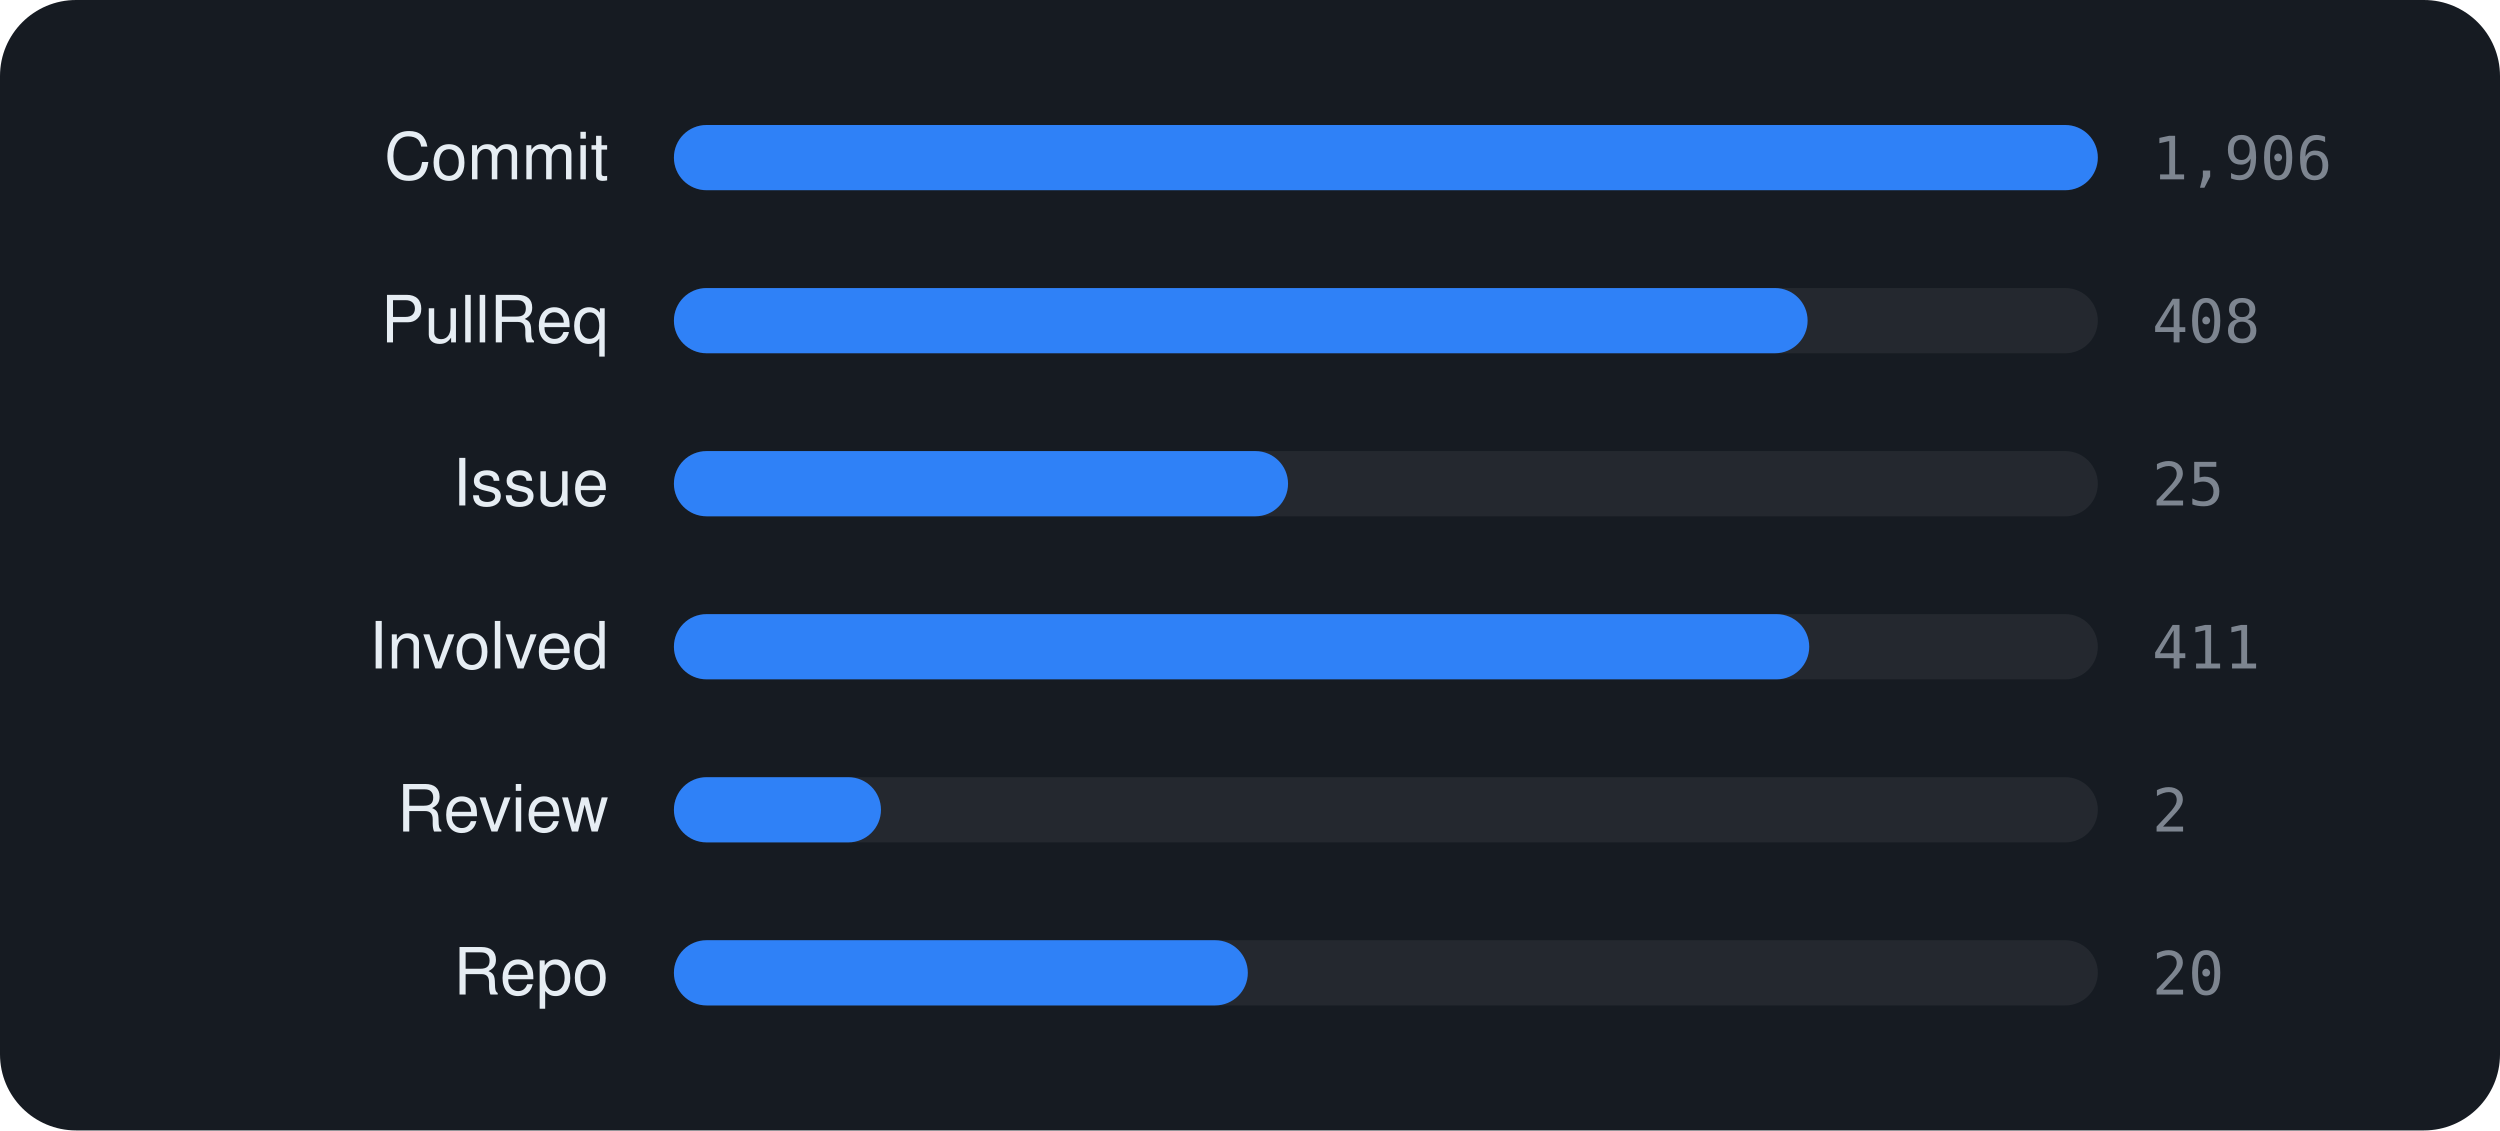
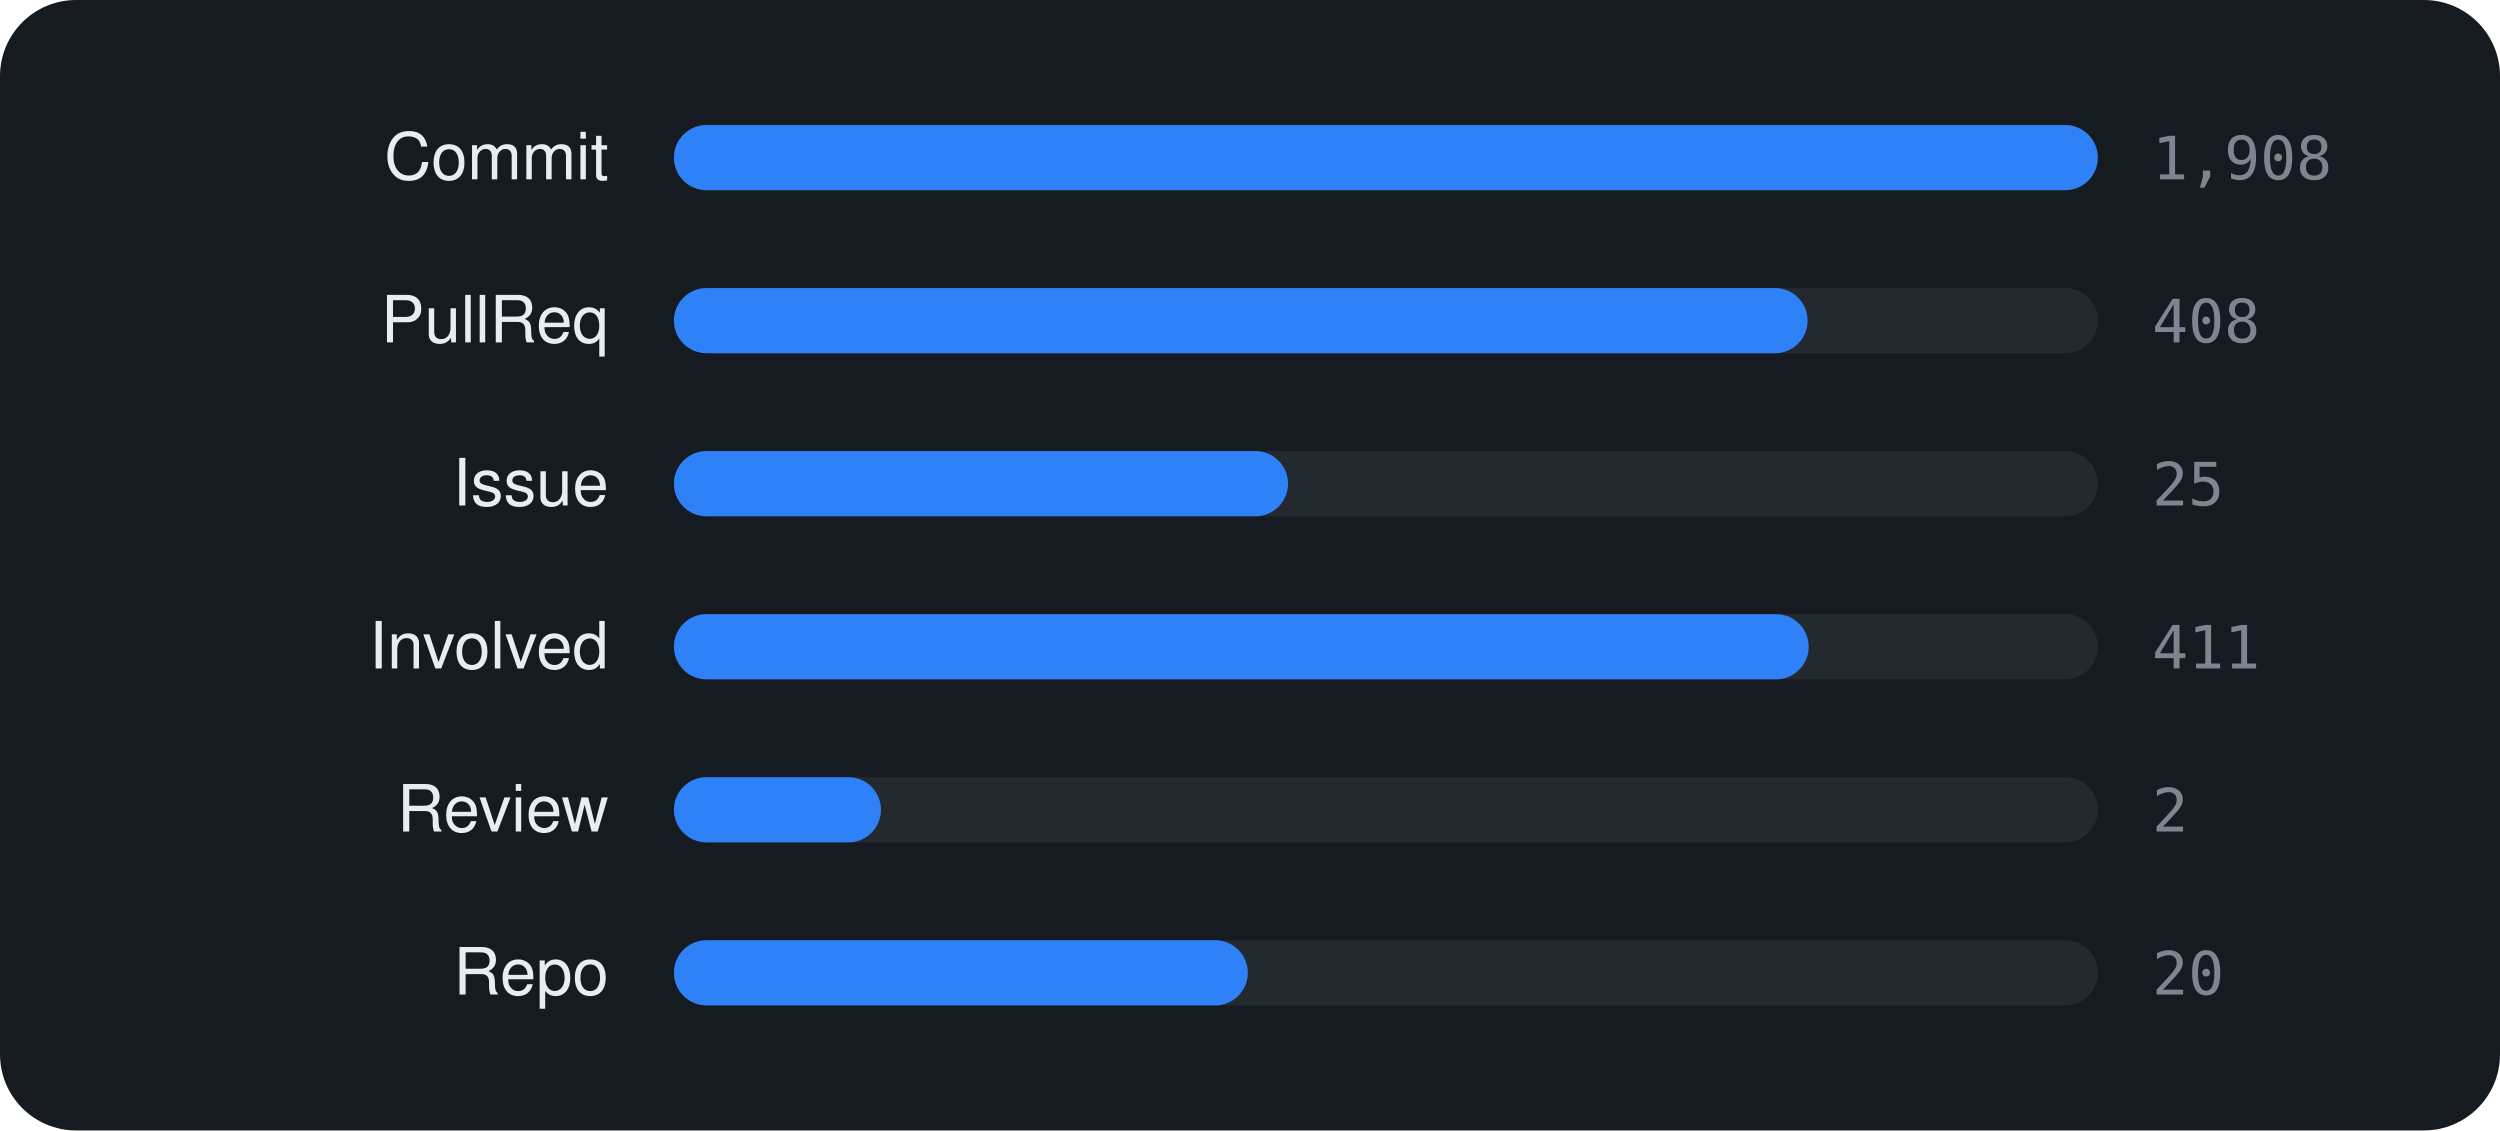
<svg xmlns="http://www.w3.org/2000/svg" viewBox="0 0 460 208" width="460" height="208" font-family="-apple-system,BlinkMacSystemFont,'Segoe UI',Helvetica,Arial,sans-serif">
  <rect width="460" height="208" rx="14" fill="#161b22" />
  <text x="112" y="33" text-anchor="end" font-size="12" fill="#e6edf3">Commit</text>
  <rect x="124" y="23" width="262" height="12" rx="6" fill="rgba(255,255,255,0.06)" />
  <rect x="124" y="23" width="262.0" height="12" rx="6" fill="#2f81f7" />
-   <text x="396" y="33" font-size="11" font-family="monospace" fill="#7d8590">1,906</text>
+   <text x="396" y="33" font-size="11" font-family="monospace" fill="#7d8590">1,908</text>
  <text x="112" y="63" text-anchor="end" font-size="12" fill="#e6edf3">PullReq</text>
  <rect x="124" y="53" width="262" height="12" rx="6" fill="rgba(255,255,255,0.06)" />
  <rect x="124" y="53" width="208.6" height="12" rx="6" fill="#2f81f7" />
  <text x="396" y="63" font-size="11" font-family="monospace" fill="#7d8590">408</text>
  <text x="112" y="93" text-anchor="end" font-size="12" fill="#e6edf3">Issue</text>
  <rect x="124" y="83" width="262" height="12" rx="6" fill="rgba(255,255,255,0.06)" />
  <rect x="124" y="83" width="113.0" height="12" rx="6" fill="#2f81f7" />
  <text x="396" y="93" font-size="11" font-family="monospace" fill="#7d8590">25</text>
  <text x="112" y="123" text-anchor="end" font-size="12" fill="#e6edf3">Involved</text>
  <rect x="124" y="113" width="262" height="12" rx="6" fill="rgba(255,255,255,0.06)" />
-   <rect x="124" y="113" width="208.9" height="12" rx="6" fill="#2f81f7" />
+   <rect x="124" y="113" width="208.8" height="12" rx="6" fill="#2f81f7" />
  <text x="396" y="123" font-size="11" font-family="monospace" fill="#7d8590">411</text>
  <text x="112" y="153" text-anchor="end" font-size="12" fill="#e6edf3">Review</text>
  <rect x="124" y="143" width="262" height="12" rx="6" fill="rgba(255,255,255,0.06)" />
  <rect x="124" y="143" width="38.1" height="12" rx="6" fill="#2f81f7" />
  <text x="396" y="153" font-size="11" font-family="monospace" fill="#7d8590">2</text>
  <text x="112" y="183" text-anchor="end" font-size="12" fill="#e6edf3">Repo</text>
  <rect x="124" y="173" width="262" height="12" rx="6" fill="rgba(255,255,255,0.06)" />
  <rect x="124" y="173" width="105.6" height="12" rx="6" fill="#2f81f7" />
  <text x="396" y="183" font-size="11" font-family="monospace" fill="#7d8590">20</text>
</svg>
